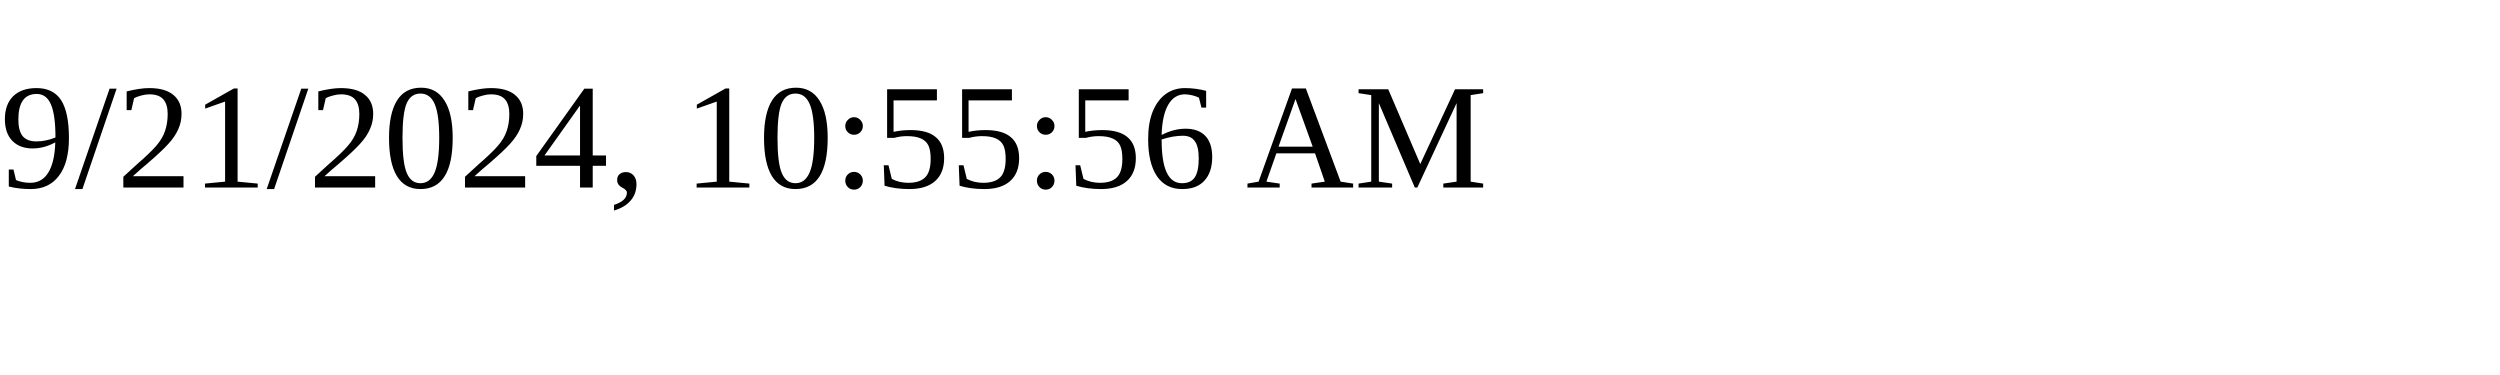
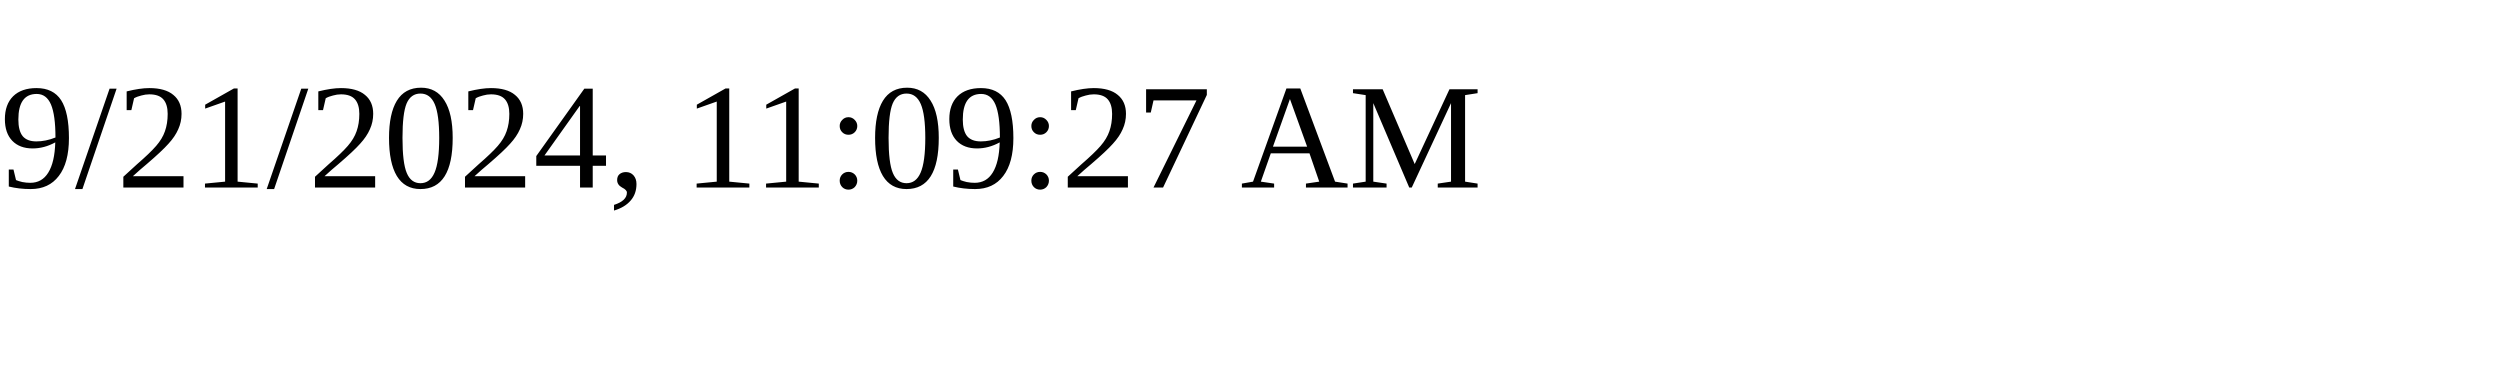
<svg xmlns="http://www.w3.org/2000/svg" height="30" width="200">
-   <text x="0" y="15">9/21/2024, 10:55:56 AM</text>
+   <text x="0" y="15">9/21/2024, 11:09:27 AM</text>
</svg>
